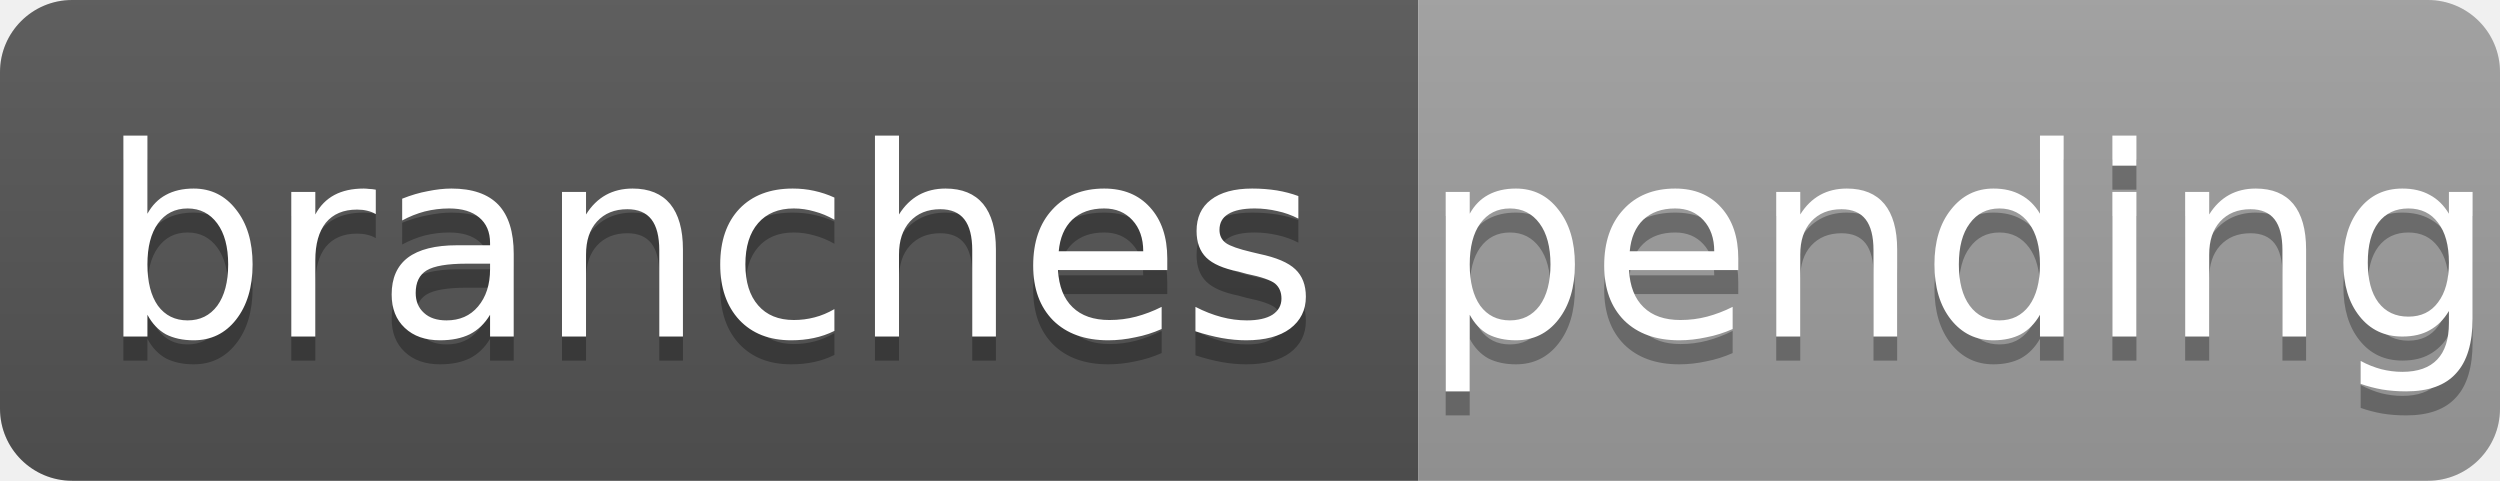
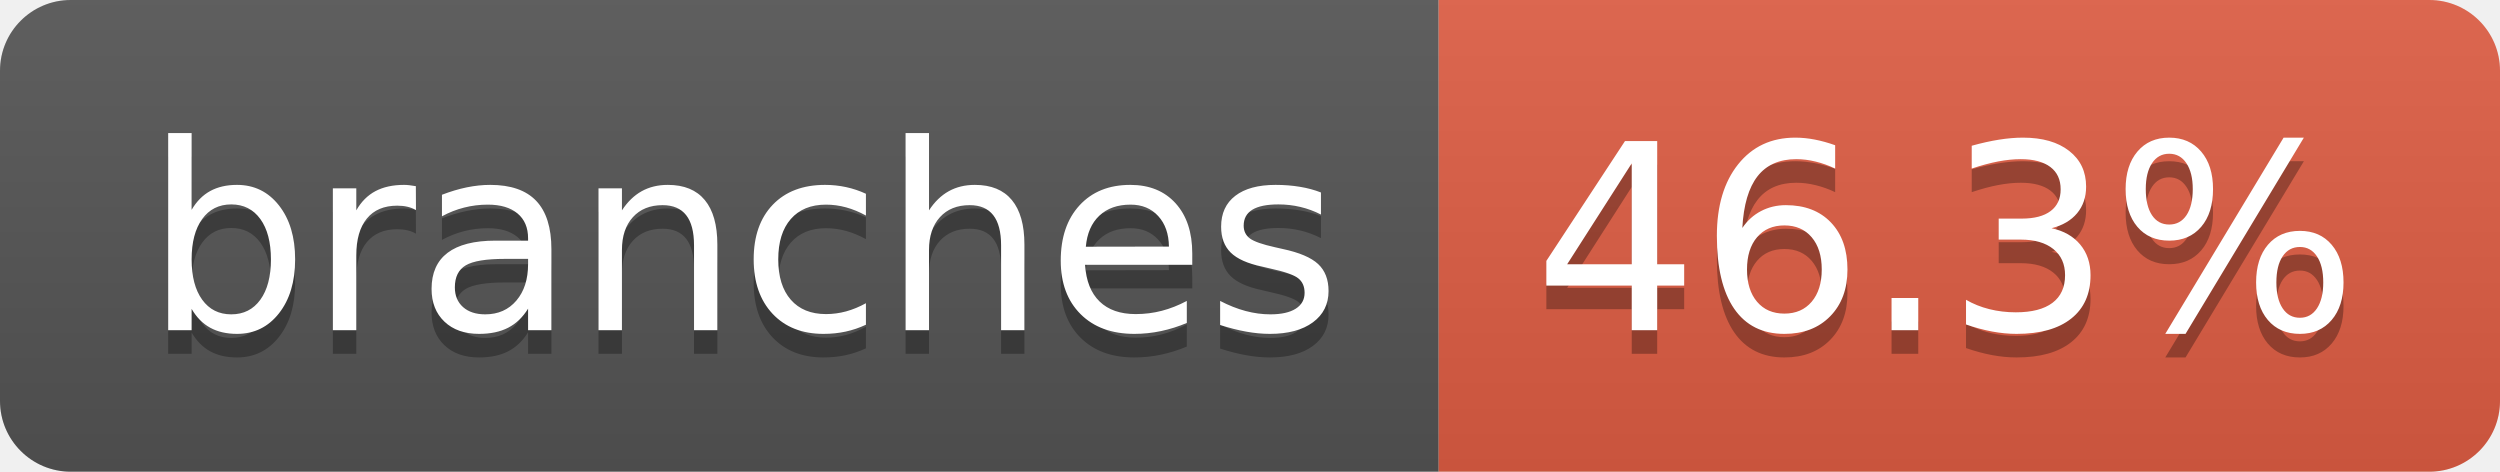
- <svg xmlns="http://www.w3.org/2000/svg" width="104" height="20" role="img" aria-label="branches: pending">
+ <svg xmlns="http://www.w3.org/2000/svg" width="106" height="20" role="img" aria-label="branches: 46.3%">
  <linearGradient id="s" x2="0" y2="100%">
    <stop offset="0" stop-color="#bbb" stop-opacity=".1" />
    <stop offset="1" stop-opacity=".1" />
  </linearGradient>
  <clipPath id="r">
-     <rect width="104" height="20" rx="3" fill="#fff" />
+     <rect width="106" height="20" rx="3" fill="#fff" />
  </clipPath>
  <g clip-path="url(#r)">
-     <rect width="59" height="20" fill="#555" />
-     <rect x="59" width="45" height="20" fill="#9f9f9f" />
-     <rect width="104" height="20" fill="url(#s)" />
+     <rect width="61" height="20" fill="#555" />
+     <rect x="61" width="45" height="20" fill="#e05d44" />
+     <rect width="106" height="20" fill="url(#s)" />
  </g>
-   <g fill="#fff" text-anchor="middle" font-family="Verdana,Geneva,DejaVu Sans,sans-serif" font-size="11">
-     <text x="29.5" y="15" fill="#010101" fill-opacity=".3">branches</text>
-     <text x="29.5" y="14">branches</text>
-     <text x="81.5" y="15" fill="#010101" fill-opacity=".3">pending</text>
-     <text x="81.5" y="14">pending</text>
+   <g fill="#fff" text-anchor="middle" font-family="Verdana,Geneva,DejaVu Sans,sans-serif" text-rendering="geometricPrecision" font-size="110">
+     <text aria-hidden="true" x="315" y="150" fill="#010101" fill-opacity=".3" transform="scale(.1)" textLength="507">branches</text>
+     <text x="315" y="140" transform="scale(.1)" fill="#fff" textLength="507">branches</text>
+     <text aria-hidden="true" x="825" y="150" fill="#010101" fill-opacity=".3" transform="scale(.1)" textLength="350">46.3%</text>
+     <text x="825" y="140" transform="scale(.1)" fill="#fff" textLength="350">46.3%</text>
  </g>
</svg>
